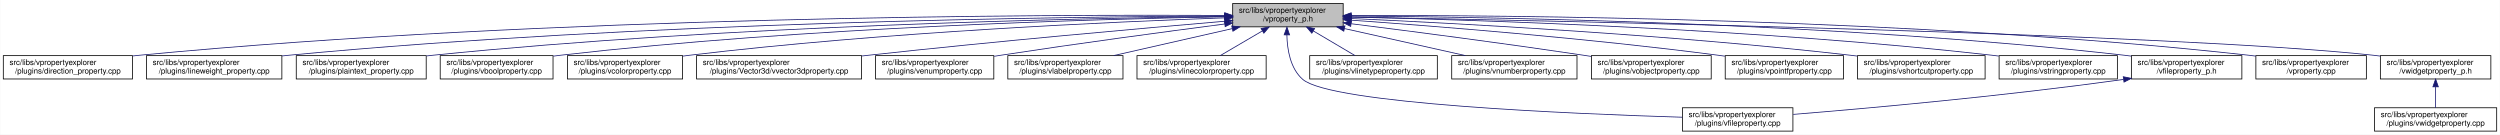
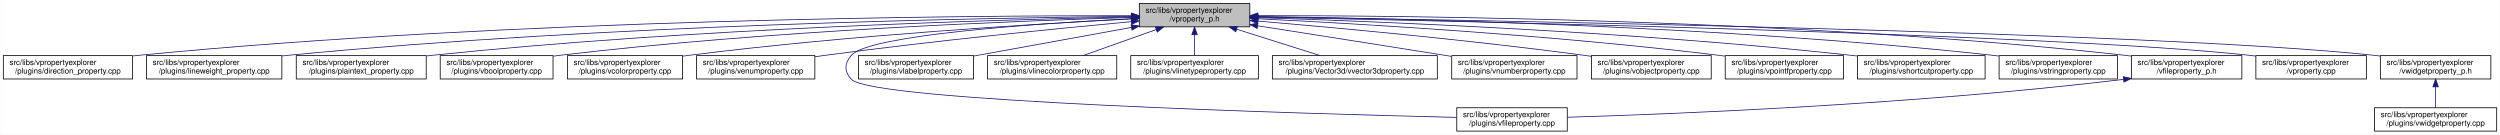
<svg xmlns="http://www.w3.org/2000/svg" xmlns:xlink="http://www.w3.org/1999/xlink" width="3213pt" height="173pt" viewBox="0.00 0.00 3212.50 173.00">
  <g id="graph0" class="graph" transform="scale(1 1) rotate(0) translate(4 169)">
    <polygon fill="white" stroke="transparent" points="-4,4 -4,-169 3208.5,-169 3208.5,4 -4,4" />
    <g id="node1" class="node">
      <g id="a_node1">
        <a xlink:title=" ">
-           <polygon fill="#bfbfbf" stroke="black" points="1580,-134.5 1580,-164.5 1722,-164.5 1722,-134.5 1580,-134.5" />
-           <text text-anchor="start" x="1588" y="-152.5" font-family="Helvetica,sans-Serif" font-size="10.00">src/libs/vpropertyexplorer</text>
-           <text text-anchor="middle" x="1651" y="-141.5" font-family="Helvetica,sans-Serif" font-size="10.00">/vproperty_p.h</text>
+           <polygon fill="#bfbfbf" stroke="black" points="1460,-134.5 1460,-164.5 1602,-164.5 1602,-134.5 1460,-134.5" />
+           <text text-anchor="start" x="1468" y="-152.5" font-family="Helvetica,sans-Serif" font-size="10.00">src/libs/vpropertyexplorer</text>
+           <text text-anchor="middle" x="1531" y="-141.5" font-family="Helvetica,sans-Serif" font-size="10.00">/vproperty_p.h</text>
        </a>
      </g>
    </g>
    <g id="node2" class="node">
      <g id="a_node2">
        <a xlink:href="../../d2/d1d/direction__property_8cpp.html" target="_top" xlink:title=" ">
          <polygon fill="white" stroke="black" points="0,-67.5 0,-97.5 166,-97.5 166,-67.5 0,-67.5" />
          <text text-anchor="start" x="8" y="-85.5" font-family="Helvetica,sans-Serif" font-size="10.00">src/libs/vpropertyexplorer</text>
          <text text-anchor="middle" x="83" y="-74.5" font-family="Helvetica,sans-Serif" font-size="10.00">/plugins/direction_property.cpp</text>
        </a>
      </g>
    </g>
    <g id="edge1" class="edge">
-       <path fill="none" stroke="midnightblue" d="M1569.43,-149.2C1345.88,-150.35 704.82,-148.63 175,-98 172.1,-97.72 169.16,-97.41 166.19,-97.08" />
-       <polygon fill="midnightblue" stroke="midnightblue" points="1569.78,-152.7 1579.76,-149.14 1569.74,-145.7 1569.78,-152.7" />
+       <path fill="none" stroke="midnightblue" d="M1449.8,-148.84C1238.94,-149 656.87,-144.78 175,-98 172.1,-97.72 169.16,-97.41 166.19,-97.07" />
+       <polygon fill="midnightblue" stroke="midnightblue" points="1449.86,-152.34 1459.86,-148.83 1449.85,-145.34 1449.86,-152.34" />
    </g>
    <g id="node3" class="node">
      <g id="a_node3">
        <a xlink:href="../../d9/d33/lineweight__property_8cpp.html" target="_top" xlink:title=" ">
          <polygon fill="white" stroke="black" points="184,-67.5 184,-97.5 358,-97.5 358,-67.5 184,-67.5" />
          <text text-anchor="start" x="192" y="-85.5" font-family="Helvetica,sans-Serif" font-size="10.00">src/libs/vpropertyexplorer</text>
          <text text-anchor="middle" x="271" y="-74.5" font-family="Helvetica,sans-Serif" font-size="10.00">/plugins/lineweight_property.cpp</text>
        </a>
      </g>
    </g>
    <g id="edge2" class="edge">
-       <path fill="none" stroke="midnightblue" d="M1569.53,-148.42C1366.16,-147.53 819.96,-140.98 367,-98 364.06,-97.72 361.08,-97.41 358.07,-97.08" />
-       <polygon fill="midnightblue" stroke="midnightblue" points="1569.81,-151.92 1579.83,-148.46 1569.84,-144.92 1569.81,-151.92" />
+       <path fill="none" stroke="midnightblue" d="M1449.78,-147.95C1259.89,-146.01 772.27,-137.28 367,-98 364.06,-97.72 361.08,-97.4 358.07,-97.06" />
+       <polygon fill="midnightblue" stroke="midnightblue" points="1449.92,-151.45 1459.96,-148.05 1449.99,-144.45 1449.92,-151.45" />
    </g>
    <g id="node4" class="node">
      <g id="a_node4">
        <a xlink:href="../../da/d2f/plaintext__property_8cpp.html" target="_top" xlink:title=" ">
          <polygon fill="white" stroke="black" points="376.5,-67.5 376.5,-97.5 543.5,-97.5 543.5,-67.5 376.5,-67.5" />
          <text text-anchor="start" x="384.5" y="-85.5" font-family="Helvetica,sans-Serif" font-size="10.00">src/libs/vpropertyexplorer</text>
          <text text-anchor="middle" x="460" y="-74.5" font-family="Helvetica,sans-Serif" font-size="10.00">/plugins/plaintext_property.cpp</text>
        </a>
      </g>
    </g>
    <g id="edge3" class="edge">
-       <path fill="none" stroke="midnightblue" d="M1569.71,-147.83C1387.23,-145.66 931.29,-136.49 552,-98 549.27,-97.72 546.49,-97.42 543.69,-97.09" />
-       <polygon fill="midnightblue" stroke="midnightblue" points="1569.72,-151.33 1579.76,-147.95 1569.8,-144.33 1569.72,-151.33" />
+       <path fill="none" stroke="midnightblue" d="M1449.85,-147.19C1281.87,-143.84 883.98,-132.63 552,-98 549.27,-97.71 546.49,-97.4 543.69,-97.07" />
+       <polygon fill="midnightblue" stroke="midnightblue" points="1449.79,-150.69 1459.86,-147.38 1449.93,-143.69 1449.79,-150.69" />
    </g>
    <g id="node5" class="node">
      <g id="a_node5">
        <a xlink:href="../../d8/d83/vboolproperty_8cpp.html" target="_top" xlink:title=" ">
          <polygon fill="white" stroke="black" points="561.5,-67.5 561.5,-97.5 706.5,-97.5 706.5,-67.5 561.5,-67.5" />
          <text text-anchor="start" x="569.5" y="-85.5" font-family="Helvetica,sans-Serif" font-size="10.00">src/libs/vpropertyexplorer</text>
          <text text-anchor="middle" x="634" y="-74.5" font-family="Helvetica,sans-Serif" font-size="10.00">/plugins/vboolproperty.cpp</text>
        </a>
      </g>
    </g>
    <g id="edge4" class="edge">
-       <path fill="none" stroke="midnightblue" d="M1569.38,-147.41C1406.57,-144.5 1030.08,-134.12 716,-98 712.98,-97.65 709.91,-97.27 706.81,-96.85" />
-       <polygon fill="midnightblue" stroke="midnightblue" points="1569.73,-150.92 1579.79,-147.59 1569.85,-143.92 1569.73,-150.92" />
+       <path fill="none" stroke="midnightblue" d="M1449.62,-146.5C1302.65,-142.22 983.38,-129.82 716,-98 712.99,-97.64 709.91,-97.24 706.81,-96.82" />
+       <polygon fill="midnightblue" stroke="midnightblue" points="1449.8,-150.01 1459.9,-146.8 1450,-143.01 1449.8,-150.01" />
    </g>
    <g id="node6" class="node">
      <g id="a_node6">
        <a xlink:href="../../d0/d6b/vcolorproperty_8cpp.html" target="_top" xlink:title=" ">
          <polygon fill="white" stroke="black" points="725,-67.5 725,-97.5 873,-97.5 873,-67.5 725,-67.5" />
          <text text-anchor="start" x="733" y="-85.5" font-family="Helvetica,sans-Serif" font-size="10.00">src/libs/vpropertyexplorer</text>
          <text text-anchor="middle" x="799" y="-74.5" font-family="Helvetica,sans-Serif" font-size="10.00">/plugins/vcolorproperty.cpp</text>
        </a>
      </g>
    </g>
    <g id="edge5" class="edge">
-       <path fill="none" stroke="midnightblue" d="M1569.74,-146.03C1429.16,-141.12 1131.64,-127.92 882,-98 879.1,-97.65 876.14,-97.27 873.15,-96.86" />
-       <polygon fill="midnightblue" stroke="midnightblue" points="1569.88,-149.54 1580,-146.39 1570.12,-142.54 1569.88,-149.54" />
+       <path fill="none" stroke="midnightblue" d="M1449.6,-144.66C1326.41,-138.29 1085.4,-123.62 882,-98 879.1,-97.63 876.14,-97.24 873.16,-96.82" />
+       <polygon fill="midnightblue" stroke="midnightblue" points="1449.54,-148.16 1459.71,-145.18 1449.9,-141.17 1449.54,-148.16" />
    </g>
    <g id="node7" class="node">
      <g id="a_node7">
-         <a xlink:href="../../d2/d8f/vvector3dproperty_8cpp.html" target="_top" xlink:title=" ">
-           <polygon fill="white" stroke="black" points="891,-67.5 891,-97.5 1103,-97.5 1103,-67.5 891,-67.5" />
+         <a xlink:href="../../d3/d60/venumproperty_8cpp.html" target="_top" xlink:title=" ">
+           <polygon fill="white" stroke="black" points="891,-67.5 891,-97.5 1043,-97.5 1043,-67.5 891,-67.5" />
          <text text-anchor="start" x="899" y="-85.5" font-family="Helvetica,sans-Serif" font-size="10.00">src/libs/vpropertyexplorer</text>
-           <text text-anchor="middle" x="997" y="-74.5" font-family="Helvetica,sans-Serif" font-size="10.00">/plugins/Vector3d/vvector3dproperty.cpp</text>
+           <text text-anchor="middle" x="967" y="-74.5" font-family="Helvetica,sans-Serif" font-size="10.00">/plugins/venumproperty.cpp</text>
        </a>
      </g>
    </g>
    <g id="edge6" class="edge">
-       <path fill="none" stroke="midnightblue" d="M1569.6,-141.69C1463.99,-132.67 1274.07,-115.8 1112,-98 1109.1,-97.68 1106.16,-97.35 1103.19,-97.02" />
-       <polygon fill="midnightblue" stroke="midnightblue" points="1569.6,-145.2 1579.86,-142.57 1570.2,-138.23 1569.6,-145.2" />
+       <path fill="none" stroke="midnightblue" d="M1449.72,-141.18C1355.19,-132.35 1194.51,-116.39 1057,-98 1052.45,-97.39 1047.78,-96.74 1043.07,-96.05" />
+       <polygon fill="midnightblue" stroke="midnightblue" points="1449.51,-144.67 1459.79,-142.11 1450.16,-137.7 1449.51,-144.67" />
    </g>
    <g id="node8" class="node">
      <g id="a_node8">
-         <a xlink:href="../../d3/d60/venumproperty_8cpp.html" target="_top" xlink:title=" ">
-           <polygon fill="white" stroke="black" points="1121,-67.5 1121,-97.5 1273,-97.5 1273,-67.5 1121,-67.5" />
-           <text text-anchor="start" x="1129" y="-85.5" font-family="Helvetica,sans-Serif" font-size="10.00">src/libs/vpropertyexplorer</text>
-           <text text-anchor="middle" x="1197" y="-74.5" font-family="Helvetica,sans-Serif" font-size="10.00">/plugins/venumproperty.cpp</text>
+         <a xlink:href="../../d7/dd2/vfileproperty_8cpp.html" target="_top" xlink:title=" ">
+           <polygon fill="white" stroke="black" points="1868,-0.5 1868,-30.5 2010,-30.5 2010,-0.5 1868,-0.5" />
+           <text text-anchor="start" x="1876" y="-18.5" font-family="Helvetica,sans-Serif" font-size="10.00">src/libs/vpropertyexplorer</text>
+           <text text-anchor="middle" x="1939" y="-7.5" font-family="Helvetica,sans-Serif" font-size="10.00">/plugins/vfileproperty.cpp</text>
        </a>
      </g>
    </g>
    <g id="edge7" class="edge">
-       <path fill="none" stroke="midnightblue" d="M1569.52,-138.13C1494.68,-128.42 1380.73,-113.17 1282,-98 1279.19,-97.57 1276.33,-97.12 1273.44,-96.66" />
-       <polygon fill="midnightblue" stroke="midnightblue" points="1569.45,-141.65 1579.82,-139.47 1570.35,-134.71 1569.45,-141.65" />
+       <path fill="none" stroke="midnightblue" d="M1449.44,-144.93C1328.55,-138.8 1113.46,-124.3 1090,-98 1080.83,-87.72 1080.55,-77.03 1090,-67 1116.52,-38.86 1668.22,-22.96 1867.77,-18.11" />
+       <polygon fill="midnightblue" stroke="midnightblue" points="1449.6,-148.45 1459.76,-145.45 1449.95,-141.45 1449.6,-148.45" />
    </g>
    <g id="node9" class="node">
      <g id="a_node9">
        <a xlink:href="../../d6/ddf/vlabelproperty_8cpp.html" target="_top" xlink:title=" ">
-           <polygon fill="white" stroke="black" points="1291,-67.5 1291,-97.5 1439,-97.5 1439,-67.5 1291,-67.5" />
-           <text text-anchor="start" x="1299" y="-85.5" font-family="Helvetica,sans-Serif" font-size="10.00">src/libs/vpropertyexplorer</text>
-           <text text-anchor="middle" x="1365" y="-74.5" font-family="Helvetica,sans-Serif" font-size="10.00">/plugins/vlabelproperty.cpp</text>
+           <polygon fill="white" stroke="black" points="1099,-67.5 1099,-97.5 1247,-97.5 1247,-67.5 1099,-67.5" />
+           <text text-anchor="start" x="1107" y="-85.5" font-family="Helvetica,sans-Serif" font-size="10.00">src/libs/vpropertyexplorer</text>
+           <text text-anchor="middle" x="1173" y="-74.5" font-family="Helvetica,sans-Serif" font-size="10.00">/plugins/vlabelproperty.cpp</text>
        </a>
      </g>
    </g>
    <g id="edge8" class="edge">
-       <path fill="none" stroke="midnightblue" d="M1579.51,-132.25C1532.63,-121.6 1471.94,-107.81 1427.09,-97.61" />
-       <polygon fill="midnightblue" stroke="midnightblue" points="1578.77,-135.67 1589.29,-134.48 1580.32,-128.85 1578.77,-135.67" />
+       <path fill="none" stroke="midnightblue" d="M1449.88,-133.77C1388.98,-122.71 1306.24,-107.69 1247.1,-96.95" />
+       <polygon fill="midnightblue" stroke="midnightblue" points="1449.38,-137.24 1459.84,-135.58 1450.63,-130.35 1449.38,-137.24" />
    </g>
    <g id="node10" class="node">
      <g id="a_node10">
        <a xlink:href="../../dd/d22/vlinecolorproperty_8cpp.html" target="_top" xlink:title=" ">
-           <polygon fill="white" stroke="black" points="1457,-67.5 1457,-97.5 1623,-97.5 1623,-67.5 1457,-67.5" />
-           <text text-anchor="start" x="1465" y="-85.5" font-family="Helvetica,sans-Serif" font-size="10.00">src/libs/vpropertyexplorer</text>
-           <text text-anchor="middle" x="1540" y="-74.5" font-family="Helvetica,sans-Serif" font-size="10.00">/plugins/vlinecolorproperty.cpp</text>
+           <polygon fill="white" stroke="black" points="1265,-67.5 1265,-97.5 1431,-97.5 1431,-67.5 1265,-67.5" />
+           <text text-anchor="start" x="1273" y="-85.5" font-family="Helvetica,sans-Serif" font-size="10.00">src/libs/vpropertyexplorer</text>
+           <text text-anchor="middle" x="1348" y="-74.5" font-family="Helvetica,sans-Serif" font-size="10.00">/plugins/vlinecolorproperty.cpp</text>
        </a>
      </g>
    </g>
    <g id="edge9" class="edge">
-       <path fill="none" stroke="midnightblue" d="M1618.2,-129.3C1600.84,-119.12 1579.88,-106.85 1564.04,-97.58" />
-       <polygon fill="midnightblue" stroke="midnightblue" points="1616.52,-132.36 1626.91,-134.4 1620.05,-126.32 1616.52,-132.36" />
+       <path fill="none" stroke="midnightblue" d="M1481.6,-130.96C1452.13,-120.48 1415.19,-107.37 1387.63,-97.58" />
+       <polygon fill="midnightblue" stroke="midnightblue" points="1480.7,-134.35 1491.29,-134.4 1483.04,-127.75 1480.7,-134.35" />
    </g>
    <g id="node11" class="node">
      <g id="a_node11">
-         <a xlink:href="../../d7/dd2/vfileproperty_8cpp.html" target="_top" xlink:title=" ">
-           <polygon fill="white" stroke="black" points="2158,-0.5 2158,-30.5 2300,-30.5 2300,-0.5 2158,-0.5" />
-           <text text-anchor="start" x="2166" y="-18.5" font-family="Helvetica,sans-Serif" font-size="10.00">src/libs/vpropertyexplorer</text>
-           <text text-anchor="middle" x="2229" y="-7.5" font-family="Helvetica,sans-Serif" font-size="10.00">/plugins/vfileproperty.cpp</text>
+         <a xlink:href="../../dc/d32/vlinetypeproperty_8cpp.html" target="_top" xlink:title=" ">
+           <polygon fill="white" stroke="black" points="1449,-67.5 1449,-97.5 1613,-97.5 1613,-67.5 1449,-67.5" />
+           <text text-anchor="start" x="1457" y="-85.5" font-family="Helvetica,sans-Serif" font-size="10.00">src/libs/vpropertyexplorer</text>
+           <text text-anchor="middle" x="1531" y="-74.5" font-family="Helvetica,sans-Serif" font-size="10.00">/plugins/vlinetypeproperty.cpp</text>
        </a>
      </g>
    </g>
    <g id="edge10" class="edge">
-       <path fill="none" stroke="midnightblue" d="M1649.64,-124.11C1650.05,-105.57 1653.96,-80.95 1670,-67 1706.07,-35.62 2015.35,-22.68 2157.76,-18.34" />
-       <polygon fill="midnightblue" stroke="midnightblue" points="1646.14,-124.23 1649.74,-134.2 1653.14,-124.16 1646.14,-124.23" />
+       <path fill="none" stroke="midnightblue" d="M1531,-124.11C1531,-115.15 1531,-105.32 1531,-97.58" />
+       <polygon fill="midnightblue" stroke="midnightblue" points="1527.5,-124.4 1531,-134.4 1534.5,-124.4 1527.5,-124.4" />
    </g>
    <g id="node12" class="node">
      <g id="a_node12">
-         <a xlink:href="../../dc/d32/vlinetypeproperty_8cpp.html" target="_top" xlink:title=" ">
-           <polygon fill="white" stroke="black" points="1679,-67.5 1679,-97.5 1843,-97.5 1843,-67.5 1679,-67.5" />
-           <text text-anchor="start" x="1687" y="-85.5" font-family="Helvetica,sans-Serif" font-size="10.00">src/libs/vpropertyexplorer</text>
-           <text text-anchor="middle" x="1761" y="-74.5" font-family="Helvetica,sans-Serif" font-size="10.00">/plugins/vlinetypeproperty.cpp</text>
+         <a xlink:href="../../d2/d8f/vvector3dproperty_8cpp.html" target="_top" xlink:title=" ">
+           <polygon fill="white" stroke="black" points="1631,-67.5 1631,-97.5 1843,-97.5 1843,-67.5 1631,-67.5" />
+           <text text-anchor="start" x="1639" y="-85.5" font-family="Helvetica,sans-Serif" font-size="10.00">src/libs/vpropertyexplorer</text>
+           <text text-anchor="middle" x="1737" y="-74.5" font-family="Helvetica,sans-Serif" font-size="10.00">/plugins/Vector3d/vvector3dproperty.cpp</text>
        </a>
      </g>
    </g>
    <g id="edge11" class="edge">
-       <path fill="none" stroke="midnightblue" d="M1683.5,-129.3C1700.71,-119.12 1721.48,-106.85 1737.18,-97.58" />
-       <polygon fill="midnightblue" stroke="midnightblue" points="1681.7,-126.3 1674.87,-134.4 1685.26,-132.32 1681.7,-126.3" />
+       <path fill="none" stroke="midnightblue" d="M1585.05,-131.44C1618.45,-120.91 1660.78,-107.55 1692.28,-97.61" />
+       <polygon fill="midnightblue" stroke="midnightblue" points="1583.93,-128.13 1575.45,-134.48 1586.04,-134.8 1583.93,-128.13" />
    </g>
    <g id="node13" class="node">
      <g id="a_node13">
        <a xlink:href="../../d7/dda/vnumberproperty_8cpp.html" target="_top" xlink:title=" ">
          <polygon fill="white" stroke="black" points="1861.5,-67.5 1861.5,-97.5 2022.5,-97.5 2022.5,-67.5 1861.5,-67.5" />
          <text text-anchor="start" x="1869.5" y="-85.5" font-family="Helvetica,sans-Serif" font-size="10.00">src/libs/vpropertyexplorer</text>
          <text text-anchor="middle" x="1942" y="-74.5" font-family="Helvetica,sans-Serif" font-size="10.00">/plugins/vnumberproperty.cpp</text>
        </a>
      </g>
    </g>
    <g id="edge12" class="edge">
-       <path fill="none" stroke="midnightblue" d="M1723.76,-132.25C1771.54,-121.58 1833.42,-107.75 1879.08,-97.55" />
-       <polygon fill="midnightblue" stroke="midnightblue" points="1722.78,-128.88 1713.78,-134.48 1724.31,-135.71 1722.78,-128.88" />
+       <path fill="none" stroke="midnightblue" d="M1612.26,-135.8C1677.16,-125.64 1770.43,-110.99 1852,-98 1854.97,-97.53 1857.99,-97.04 1861.05,-96.56" />
+       <polygon fill="midnightblue" stroke="midnightblue" points="1611.43,-132.39 1602.09,-137.39 1612.51,-139.3 1611.43,-132.39" />
    </g>
    <g id="node14" class="node">
      <g id="a_node14">
        <a xlink:href="../../d5/d66/vobjectproperty_8cpp.html" target="_top" xlink:title=" ">
          <polygon fill="white" stroke="black" points="2041,-67.5 2041,-97.5 2195,-97.5 2195,-67.5 2041,-67.5" />
          <text text-anchor="start" x="2049" y="-85.5" font-family="Helvetica,sans-Serif" font-size="10.00">src/libs/vpropertyexplorer</text>
          <text text-anchor="middle" x="2118" y="-74.5" font-family="Helvetica,sans-Serif" font-size="10.00">/plugins/vobjectproperty.cpp</text>
        </a>
      </g>
    </g>
    <g id="edge13" class="edge">
-       <path fill="none" stroke="midnightblue" d="M1732.3,-138.48C1809.32,-128.81 1928.17,-113.4 2031,-98 2034.18,-97.52 2037.42,-97.03 2040.7,-96.52" />
-       <polygon fill="midnightblue" stroke="midnightblue" points="1731.67,-135.04 1722.19,-139.75 1732.54,-141.98 1731.67,-135.04" />
+       <path fill="none" stroke="midnightblue" d="M1612.62,-141.88C1711.77,-133.47 1884,-117.65 2031,-98 2034.19,-97.57 2037.44,-97.12 2040.72,-96.65" />
+       <polygon fill="midnightblue" stroke="midnightblue" points="1612.05,-138.42 1602.38,-142.75 1612.64,-145.39 1612.05,-138.42" />
    </g>
    <g id="node15" class="node">
      <g id="a_node15">
        <a xlink:href="../../d2/dec/vpointfproperty_8cpp.html" target="_top" xlink:title=" ">
          <polygon fill="white" stroke="black" points="2213,-67.5 2213,-97.5 2365,-97.5 2365,-67.5 2213,-67.5" />
          <text text-anchor="start" x="2221" y="-85.5" font-family="Helvetica,sans-Serif" font-size="10.00">src/libs/vpropertyexplorer</text>
          <text text-anchor="middle" x="2289" y="-74.5" font-family="Helvetica,sans-Serif" font-size="10.00">/plugins/vpointfproperty.cpp</text>
        </a>
      </g>
    </g>
    <g id="edge14" class="edge">
-       <path fill="none" stroke="midnightblue" d="M1732.52,-143.05C1840.58,-135.37 2037.08,-119.83 2204,-98 2206.82,-97.63 2209.69,-97.24 2212.59,-96.82" />
-       <polygon fill="midnightblue" stroke="midnightblue" points="1732.07,-139.57 1722.34,-143.77 1732.56,-146.56 1732.07,-139.57" />
+       <path fill="none" stroke="midnightblue" d="M1612.46,-144.86C1739.27,-138.65 1991.41,-124.05 2204,-98 2206.82,-97.65 2209.7,-97.28 2212.59,-96.88" />
+       <polygon fill="midnightblue" stroke="midnightblue" points="1612.26,-141.37 1602.44,-145.35 1612.6,-148.36 1612.26,-141.37" />
    </g>
    <g id="node16" class="node">
      <g id="a_node16">
        <a xlink:href="../../de/d34/vshortcutproperty_8cpp.html" target="_top" xlink:title=" ">
          <polygon fill="white" stroke="black" points="2383,-67.5 2383,-97.5 2547,-97.5 2547,-67.5 2383,-67.5" />
          <text text-anchor="start" x="2391" y="-85.5" font-family="Helvetica,sans-Serif" font-size="10.00">src/libs/vpropertyexplorer</text>
          <text text-anchor="middle" x="2465" y="-74.5" font-family="Helvetica,sans-Serif" font-size="10.00">/plugins/vshortcutproperty.cpp</text>
        </a>
      </g>
    </g>
    <g id="edge15" class="edge">
-       <path fill="none" stroke="midnightblue" d="M1732.18,-145.17C1866.17,-139.15 2141.9,-124.54 2374,-98 2376.86,-97.67 2379.77,-97.32 2382.7,-96.95" />
-       <polygon fill="midnightblue" stroke="midnightblue" points="1731.84,-141.68 1722,-145.62 1732.15,-148.67 1731.84,-141.68" />
+       <path fill="none" stroke="midnightblue" d="M1612.35,-146.28C1763,-141.59 2095.46,-128.46 2374,-98 2376.86,-97.69 2379.77,-97.35 2382.71,-96.98" />
+       <polygon fill="midnightblue" stroke="midnightblue" points="1612.14,-142.79 1602.25,-146.59 1612.35,-149.78 1612.14,-142.79" />
    </g>
    <g id="node17" class="node">
      <g id="a_node17">
        <a xlink:href="../../dc/d18/vstringproperty_8cpp.html" target="_top" xlink:title=" ">
          <polygon fill="white" stroke="black" points="2565,-67.5 2565,-97.5 2717,-97.5 2717,-67.5 2565,-67.5" />
          <text text-anchor="start" x="2573" y="-85.5" font-family="Helvetica,sans-Serif" font-size="10.00">src/libs/vpropertyexplorer</text>
          <text text-anchor="middle" x="2641" y="-74.5" font-family="Helvetica,sans-Serif" font-size="10.00">/plugins/vstringproperty.cpp</text>
        </a>
      </g>
    </g>
    <g id="edge16" class="edge">
-       <path fill="none" stroke="midnightblue" d="M1732.38,-147.04C1891.2,-143.52 2253.42,-132.14 2556,-98 2558.83,-97.68 2561.7,-97.33 2564.6,-96.95" />
-       <polygon fill="midnightblue" stroke="midnightblue" points="1732.14,-143.55 1722.21,-147.27 1732.29,-150.55 1732.14,-143.55" />
+       <path fill="none" stroke="midnightblue" d="M1612.14,-147.8C1785.79,-145.57 2206.1,-136.32 2556,-98 2558.83,-97.69 2561.7,-97.35 2564.61,-96.98" />
+       <polygon fill="midnightblue" stroke="midnightblue" points="1612.02,-144.3 1602.06,-147.92 1612.11,-151.3 1612.02,-144.3" />
    </g>
    <g id="node18" class="node">
      <g id="a_node18">
        <a xlink:href="../../dc/de7/vfileproperty__p_8h.html" target="_top" xlink:title=" ">
          <polygon fill="white" stroke="black" points="2735,-67.5 2735,-97.5 2877,-97.5 2877,-67.5 2735,-67.5" />
          <text text-anchor="start" x="2743" y="-85.5" font-family="Helvetica,sans-Serif" font-size="10.00">src/libs/vpropertyexplorer</text>
          <text text-anchor="middle" x="2806" y="-74.5" font-family="Helvetica,sans-Serif" font-size="10.00">/vfileproperty_p.h</text>
        </a>
      </g>
    </g>
    <g id="edge17" class="edge">
-       <path fill="none" stroke="midnightblue" d="M1732.17,-148.35C1911.85,-147.21 2356.55,-139.97 2726,-98 2728.95,-97.67 2731.95,-97.29 2734.97,-96.88" />
-       <polygon fill="midnightblue" stroke="midnightblue" points="1731.99,-144.85 1722.01,-148.41 1732.03,-151.85 1731.99,-144.85" />
+       <path fill="none" stroke="midnightblue" d="M1612.4,-148.9C1806.04,-149 2309.1,-144.37 2726,-98 2728.95,-97.67 2731.95,-97.3 2734.97,-96.89" />
+       <polygon fill="midnightblue" stroke="midnightblue" points="1612.31,-145.4 1602.31,-148.89 1612.31,-152.4 1612.31,-145.4" />
    </g>
    <g id="node19" class="node">
      <g id="a_node19">
        <a xlink:href="../../d8/dd2/vproperty_8cpp.html" target="_top" xlink:title=" ">
          <polygon fill="white" stroke="black" points="2895,-67.5 2895,-97.5 3037,-97.5 3037,-67.5 2895,-67.5" />
          <text text-anchor="start" x="2903" y="-85.5" font-family="Helvetica,sans-Serif" font-size="10.00">src/libs/vpropertyexplorer</text>
          <text text-anchor="middle" x="2966" y="-74.5" font-family="Helvetica,sans-Serif" font-size="10.00">/vproperty.cpp</text>
        </a>
      </g>
    </g>
    <g id="edge19" class="edge">
-       <path fill="none" stroke="midnightblue" d="M1732.3,-149.06C1930.3,-149.57 2453.08,-145.85 2886,-98 2888.95,-97.67 2891.95,-97.3 2894.97,-96.9" />
-       <polygon fill="midnightblue" stroke="midnightblue" points="1732.27,-145.56 1722.26,-149.03 1732.25,-152.56 1732.27,-145.56" />
+       <path fill="none" stroke="midnightblue" d="M1612.46,-146.98C1865.69,-142.03 2636.99,-125.07 2886,-98 2888.95,-97.68 2891.95,-97.31 2894.98,-96.91" />
+       <polygon fill="midnightblue" stroke="midnightblue" points="1612.16,-143.49 1602.23,-147.18 1612.3,-150.49 1612.16,-143.49" />
    </g>
    <g id="node20" class="node">
      <g id="a_node20">
        <a xlink:href="../../d4/d5a/vwidgetproperty__p_8h.html" target="_top" xlink:title=" ">
          <polygon fill="white" stroke="black" points="3055,-67.5 3055,-97.5 3197,-97.5 3197,-67.5 3055,-67.5" />
          <text text-anchor="start" x="3063" y="-85.5" font-family="Helvetica,sans-Serif" font-size="10.00">src/libs/vpropertyexplorer</text>
          <text text-anchor="middle" x="3126" y="-74.5" font-family="Helvetica,sans-Serif" font-size="10.00">/vwidgetproperty_p.h</text>
        </a>
      </g>
    </g>
    <g id="edge20" class="edge">
-       <path fill="none" stroke="midnightblue" d="M1732.23,-147.09C1990.17,-142.36 2788.77,-125.82 3046,-98 3048.95,-97.68 3051.95,-97.32 3054.98,-96.92" />
-       <polygon fill="midnightblue" stroke="midnightblue" points="1732.12,-143.59 1722.18,-147.27 1732.25,-150.59 1732.12,-143.59" />
+       <path fill="none" stroke="midnightblue" d="M1612.6,-147.35C1885.41,-143.27 2764.39,-128.05 3046,-98 3048.95,-97.69 3051.95,-97.32 3054.98,-96.93" />
+       <polygon fill="midnightblue" stroke="midnightblue" points="1612.33,-143.86 1602.38,-147.5 1612.43,-150.86 1612.33,-143.86" />
    </g>
    <g id="edge18" class="edge">
-       <path fill="none" stroke="midnightblue" d="M2724.62,-66.87C2567.46,-45.01 2395.05,-29.67 2300.4,-21.99" />
-       <polygon fill="midnightblue" stroke="midnightblue" points="2724.56,-70.4 2734.95,-68.32 2725.53,-63.47 2724.56,-70.4" />
+       <path fill="none" stroke="midnightblue" d="M2724.99,-66.98C2455.54,-34.56 2146.69,-22.41 2010.07,-18.32" />
+       <polygon fill="midnightblue" stroke="midnightblue" points="2724.62,-70.45 2734.96,-68.19 2725.46,-63.51 2724.62,-70.45" />
    </g>
    <g id="node21" class="node">
      <g id="a_node21">
        <a xlink:href="../../dc/ddd/vwidgetproperty_8cpp.html" target="_top" xlink:title=" ">
          <polygon fill="white" stroke="black" points="3047.5,-0.5 3047.5,-30.5 3204.5,-30.5 3204.5,-0.5 3047.5,-0.5" />
          <text text-anchor="start" x="3055.5" y="-18.5" font-family="Helvetica,sans-Serif" font-size="10.00">src/libs/vpropertyexplorer</text>
          <text text-anchor="middle" x="3126" y="-7.5" font-family="Helvetica,sans-Serif" font-size="10.00">/plugins/vwidgetproperty.cpp</text>
        </a>
      </g>
    </g>
    <g id="edge21" class="edge">
      <path fill="none" stroke="midnightblue" d="M3126,-57.11C3126,-48.15 3126,-38.32 3126,-30.58" />
      <polygon fill="midnightblue" stroke="midnightblue" points="3122.5,-57.4 3126,-67.4 3129.5,-57.4 3122.5,-57.4" />
    </g>
  </g>
</svg>
